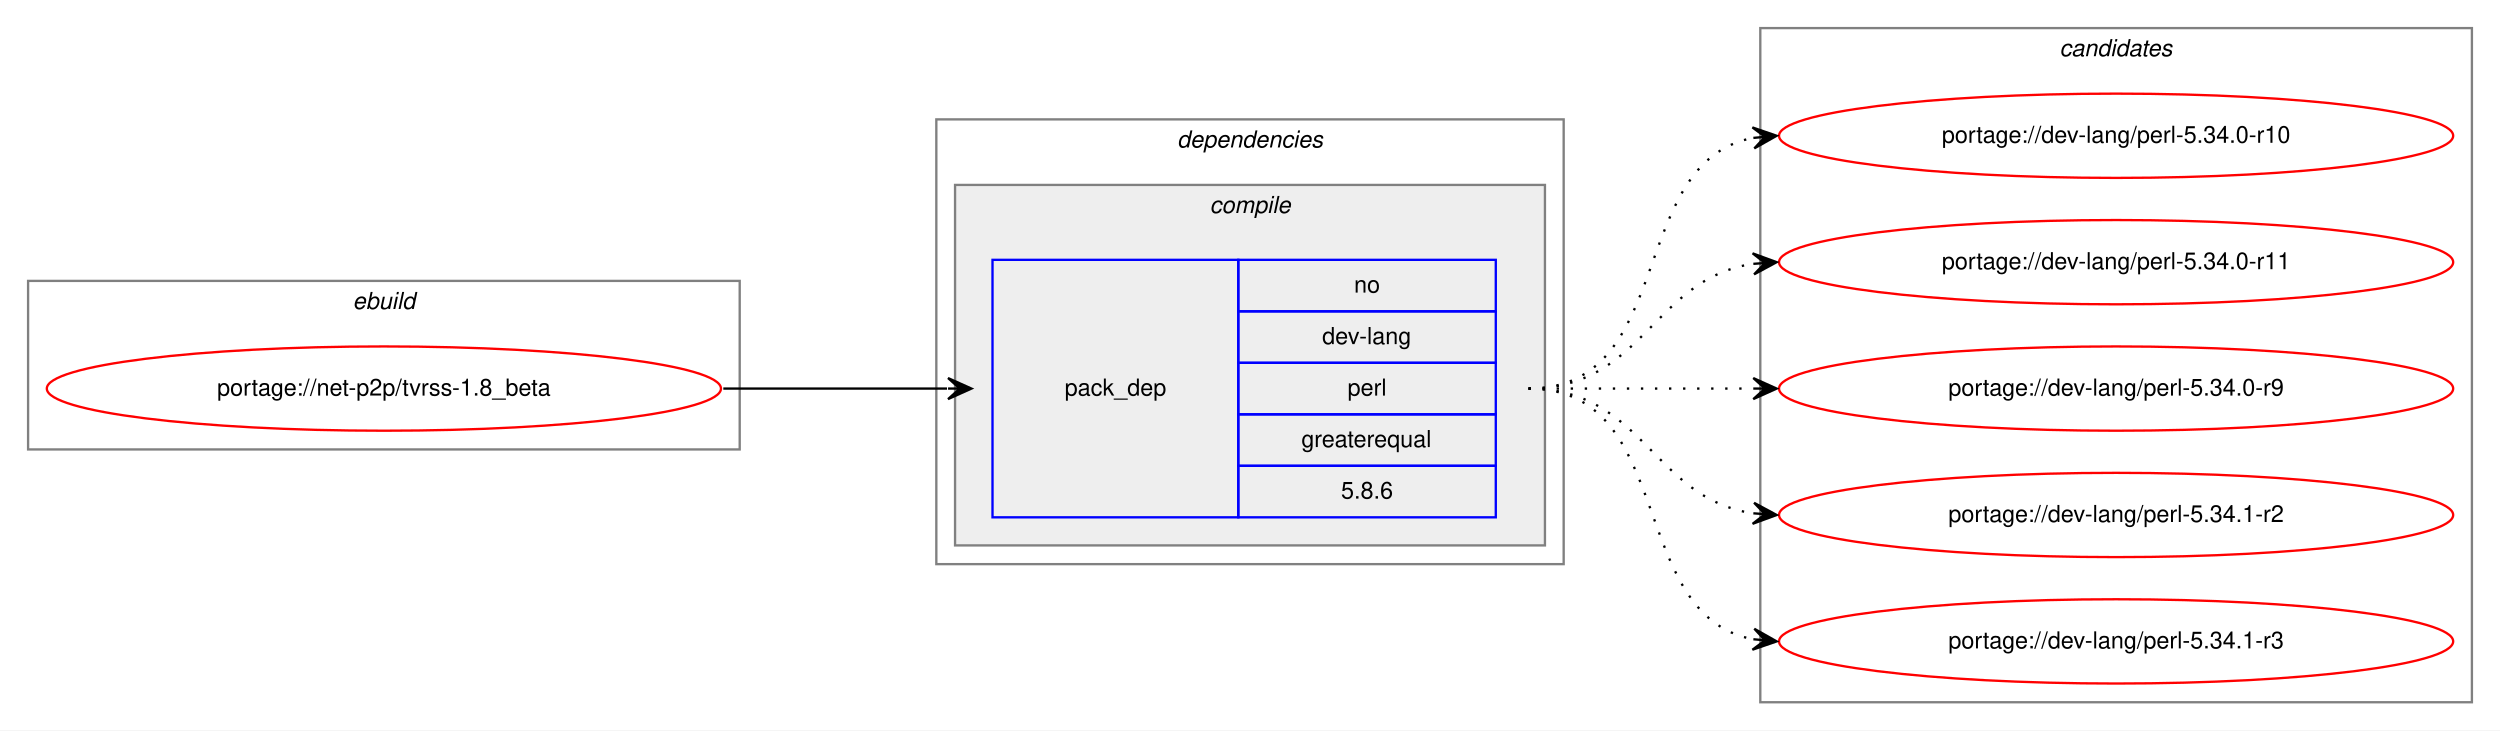
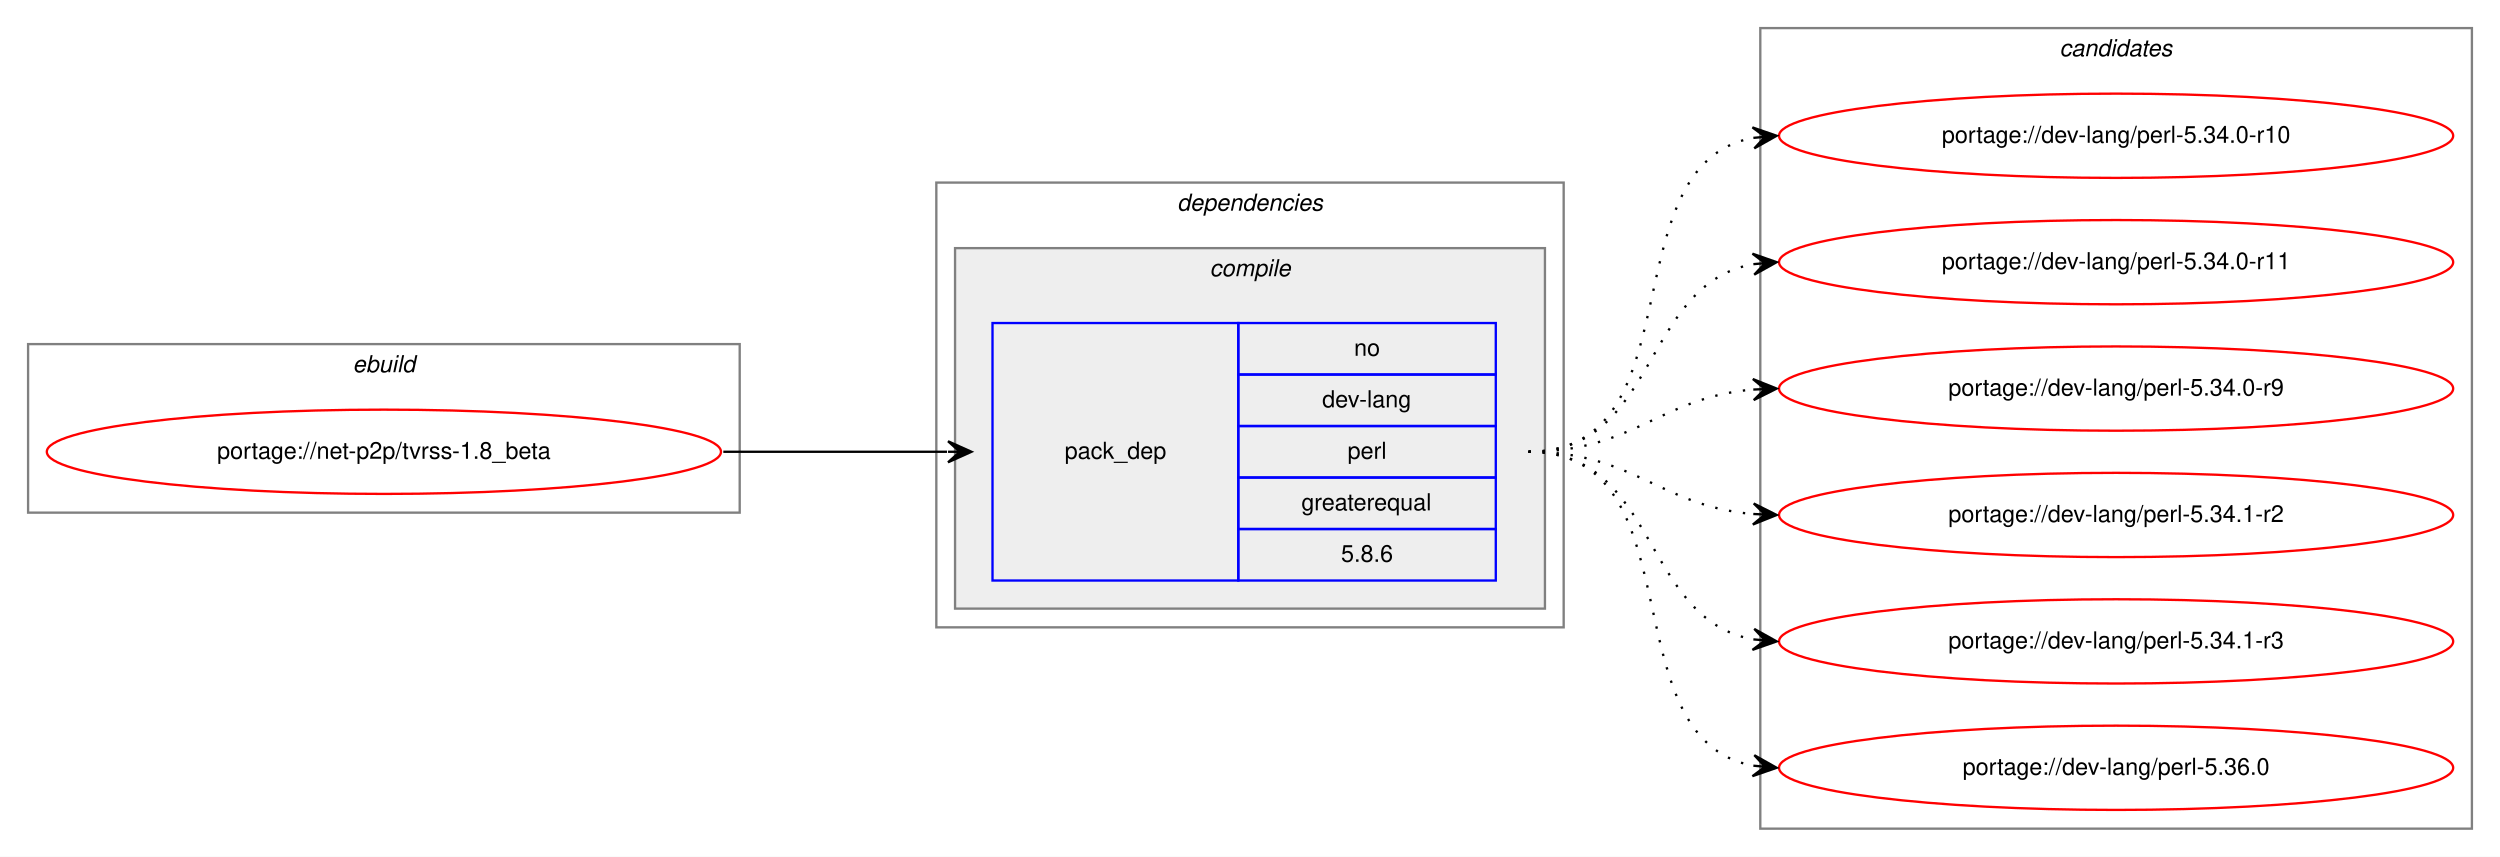
- <svg xmlns="http://www.w3.org/2000/svg" xmlns:xlink="http://www.w3.org/1999/xlink" width="1068pt" height="312pt" viewBox="0.00 0.00 1068.00 312.00">
-   <g id="graph0" class="graph" transform="scale(1 1) rotate(0) translate(4 308)">
-     <polygon fill="white" stroke="transparent" points="-4,4 -4,-308 1064,-308 1064,4 -4,4" />
+ <svg xmlns="http://www.w3.org/2000/svg" xmlns:xlink="http://www.w3.org/1999/xlink" width="1068pt" height="366pt" viewBox="0.00 0.00 1068.00 366.00">
+   <g id="graph0" class="graph" transform="scale(1 1) rotate(0) translate(4 362)">
+     <polygon fill="white" stroke="transparent" points="-4,4 -4,-362 1064,-362 1064,4 -4,4" />
    <g id="clust1" class="cluster">
-       <polygon fill="none" stroke="gray" points="8,-116 8,-188 312,-188 312,-116 8,-116" />
-       <text text-anchor="start" x="146.66" y="-176" font-family="Helvetica,sans-Serif" font-style="italic" font-size="10.00">ebuild</text>
+       <polygon fill="none" stroke="gray" points="8,-143 8,-215 312,-215 312,-143 8,-143" />
+       <text text-anchor="start" x="146.66" y="-203" font-family="Helvetica,sans-Serif" font-style="italic" font-size="10.00">ebuild</text>
    </g>
    <g id="clust2" class="cluster">
-       <polygon fill="none" stroke="gray" points="396,-67 396,-257 664,-257 664,-67 396,-67" />
-       <text text-anchor="start" x="498.88" y="-245" font-family="Helvetica,sans-Serif" font-style="italic" font-size="10.00">dependencies</text>
+       <polygon fill="none" stroke="gray" points="396,-94 396,-284 664,-284 664,-94 396,-94" />
+       <text text-anchor="start" x="498.88" y="-272" font-family="Helvetica,sans-Serif" font-style="italic" font-size="10.00">dependencies</text>
    </g>
    <g id="clust3" class="cluster">
-       <polygon fill="#eeeeee" stroke="gray" points="404,-75 404,-229 656,-229 656,-75 404,-75" />
-       <text text-anchor="start" x="512.78" y="-217" font-family="Helvetica,sans-Serif" font-style="italic" font-size="10.00">compile</text>
+       <polygon fill="#eeeeee" stroke="gray" points="404,-102 404,-256 656,-256 656,-102 404,-102" />
+       <text text-anchor="start" x="512.78" y="-244" font-family="Helvetica,sans-Serif" font-style="italic" font-size="10.00">compile</text>
    </g>
    <g id="clust7" class="cluster">
-       <polygon fill="none" stroke="gray" points="748,-8 748,-296 1052,-296 1052,-8 748,-8" />
-       <text text-anchor="start" x="875.82" y="-284" font-family="Helvetica,sans-Serif" font-style="italic" font-size="10.00">candidates</text>
+       <polygon fill="none" stroke="gray" points="748,-8 748,-350 1052,-350 1052,-8 748,-8" />
+       <text text-anchor="start" x="875.82" y="-338" font-family="Helvetica,sans-Serif" font-style="italic" font-size="10.00">candidates</text>
    </g>
    <g id="node1" class="node">
      <g id="a_node1">
        <a xlink:href="../net-p2p/tvrss-1.8_beta.svg" xlink:title="portage://net-p2p/tvrss-1.8_beta">
-           <ellipse fill="none" stroke="red" cx="160" cy="-142" rx="144" ry="18" />
-           <text text-anchor="middle" x="160" y="-139" font-family="Helvetica,sans-Serif" font-size="10.00">portage://net-p2p/tvrss-1.8_beta</text>
+           <ellipse fill="none" stroke="red" cx="160" cy="-169" rx="144" ry="18" />
+           <text text-anchor="middle" x="160" y="-166" font-family="Helvetica,sans-Serif" font-size="10.00">portage://net-p2p/tvrss-1.8_beta</text>
        </a>
      </g>
    </g>
    <g id="node2" class="node">
-       <polygon fill="none" stroke="blue" points="420,-87 420,-197 525,-197 525,-87 420,-87" />
-       <text text-anchor="start" x="450.82" y="-139" font-family="Helvetica,sans-Serif" font-size="10.00">pack_dep</text>
-       <polygon fill="none" stroke="blue" points="525,-175 525,-197 635,-197 635,-175 525,-175" />
-       <text text-anchor="start" x="574.44" y="-183" font-family="Helvetica,sans-Serif" font-size="10.00">no</text>
-       <polygon fill="none" stroke="blue" points="525,-153 525,-175 635,-175 635,-153 525,-153" />
-       <text text-anchor="start" x="560.83" y="-161" font-family="Helvetica,sans-Serif" font-size="10.00">dev-lang</text>
-       <polygon fill="none" stroke="blue" points="525,-131 525,-153 635,-153 635,-131 525,-131" />
-       <text text-anchor="start" x="571.67" y="-139" font-family="Helvetica,sans-Serif" font-size="10.00">perl</text>
-       <polygon fill="none" stroke="blue" points="525,-109 525,-131 635,-131 635,-109 525,-109" />
-       <text text-anchor="start" x="551.94" y="-117" font-family="Helvetica,sans-Serif" font-size="10.00">greaterequal</text>
-       <polygon fill="none" stroke="blue" points="525,-87 525,-109 635,-109 635,-87 525,-87" />
-       <text text-anchor="start" x="568.88" y="-95" font-family="Helvetica,sans-Serif" font-size="10.00">5.8.6</text>
+       <polygon fill="none" stroke="blue" points="420,-114 420,-224 525,-224 525,-114 420,-114" />
+       <text text-anchor="start" x="450.82" y="-166" font-family="Helvetica,sans-Serif" font-size="10.00">pack_dep</text>
+       <polygon fill="none" stroke="blue" points="525,-202 525,-224 635,-224 635,-202 525,-202" />
+       <text text-anchor="start" x="574.44" y="-210" font-family="Helvetica,sans-Serif" font-size="10.00">no</text>
+       <polygon fill="none" stroke="blue" points="525,-180 525,-202 635,-202 635,-180 525,-180" />
+       <text text-anchor="start" x="560.83" y="-188" font-family="Helvetica,sans-Serif" font-size="10.00">dev-lang</text>
+       <polygon fill="none" stroke="blue" points="525,-158 525,-180 635,-180 635,-158 525,-158" />
+       <text text-anchor="start" x="571.67" y="-166" font-family="Helvetica,sans-Serif" font-size="10.00">perl</text>
+       <polygon fill="none" stroke="blue" points="525,-136 525,-158 635,-158 635,-136 525,-136" />
+       <text text-anchor="start" x="551.94" y="-144" font-family="Helvetica,sans-Serif" font-size="10.00">greaterequal</text>
+       <polygon fill="none" stroke="blue" points="525,-114 525,-136 635,-136 635,-114 525,-114" />
+       <text text-anchor="start" x="568.88" y="-122" font-family="Helvetica,sans-Serif" font-size="10.00">5.8.6</text>
    </g>
    <g id="edge1" class="edge">
-       <path fill="none" stroke="black" d="M305,-142C348.43,-142 361.83,-142 400.57,-142" />
-       <polygon fill="black" stroke="black" points="411,-142 401,-146.5 406,-142 401,-142 401,-142 401,-142 406,-142 401,-137.5 411,-142 411,-142" />
+       <path fill="none" stroke="black" d="M305,-169C348.43,-169 361.83,-169 400.57,-169" />
+       <polygon fill="black" stroke="black" points="411,-169 401,-173.5 406,-169 401,-169 401,-169 401,-169 406,-169 401,-164.5 411,-169 411,-169" />
    </g>
    <g id="node3" class="node">
      <g id="a_node3">
        <a xlink:href="../dev-lang/perl-5.34.0-r10.svg" xlink:title="portage://dev-lang/perl-5.34.0-r10">
-           <ellipse fill="none" stroke="red" cx="900" cy="-250" rx="144" ry="18" />
-           <text text-anchor="middle" x="900" y="-247" font-family="Helvetica,sans-Serif" font-size="10.00">portage://dev-lang/perl-5.34.0-r10</text>
+           <ellipse fill="none" stroke="red" cx="900" cy="-304" rx="144" ry="18" />
+           <text text-anchor="middle" x="900" y="-301" font-family="Helvetica,sans-Serif" font-size="10.00">portage://dev-lang/perl-5.34.0-r10</text>
        </a>
      </g>
    </g>
    <g id="edge2" class="edge">
-       <path fill="none" stroke="black" stroke-dasharray="1,5" d="M649,-142C712.58,-142 690.58,-238.51 744.79,-249.07" />
-       <polygon fill="black" stroke="black" points="755,-250 744.63,-253.57 750.02,-249.54 745.04,-249.09 745.04,-249.09 745.04,-249.09 750.02,-249.54 745.45,-244.61 755,-250 755,-250" />
+       <path fill="none" stroke="black" stroke-dasharray="1,5" d="M649,-169C721.56,-169 682.97,-291.14 744.68,-303.07" />
+       <polygon fill="black" stroke="black" points="755,-304 744.64,-307.58 750.02,-303.55 745.04,-303.1 745.04,-303.1 745.04,-303.1 750.02,-303.55 745.45,-298.62 755,-304 755,-304" />
    </g>
    <g id="node4" class="node">
      <g id="a_node4">
        <a xlink:href="../dev-lang/perl-5.34.0-r11.svg" xlink:title="portage://dev-lang/perl-5.34.0-r11">
-           <ellipse fill="none" stroke="red" cx="900" cy="-196" rx="144" ry="18" />
-           <text text-anchor="middle" x="900" y="-193" font-family="Helvetica,sans-Serif" font-size="10.00">portage://dev-lang/perl-5.34.0-r11</text>
+           <ellipse fill="none" stroke="red" cx="900" cy="-250" rx="144" ry="18" />
+           <text text-anchor="middle" x="900" y="-247" font-family="Helvetica,sans-Serif" font-size="10.00">portage://dev-lang/perl-5.34.0-r11</text>
        </a>
      </g>
    </g>
    <g id="edge3" class="edge">
-       <path fill="none" stroke="black" stroke-dasharray="1,5" d="M649,-142C698.26,-142 701.85,-188.87 744.86,-195.28" />
-       <polygon fill="black" stroke="black" points="755,-196 744.71,-199.78 750.01,-195.64 745.03,-195.29 745.03,-195.29 745.03,-195.29 750.01,-195.64 745.35,-190.8 755,-196 755,-196" />
+       <path fill="none" stroke="black" stroke-dasharray="1,5" d="M649,-169C704.7,-169 696.97,-240.49 744.99,-249.15" />
+       <polygon fill="black" stroke="black" points="755,-250 744.65,-253.63 750.02,-249.57 745.04,-249.15 745.04,-249.15 745.04,-249.15 750.02,-249.57 745.42,-244.67 755,-250 755,-250" />
    </g>
    <g id="node5" class="node">
      <g id="a_node5">
        <a xlink:href="../dev-lang/perl-5.34.0-r9.svg" xlink:title="portage://dev-lang/perl-5.34.0-r9">
-           <ellipse fill="none" stroke="red" cx="900" cy="-142" rx="144" ry="18" />
-           <text text-anchor="middle" x="900" y="-139" font-family="Helvetica,sans-Serif" font-size="10.00">portage://dev-lang/perl-5.34.0-r9</text>
+           <ellipse fill="none" stroke="red" cx="900" cy="-196" rx="144" ry="18" />
+           <text text-anchor="middle" x="900" y="-193" font-family="Helvetica,sans-Serif" font-size="10.00">portage://dev-lang/perl-5.34.0-r9</text>
        </a>
      </g>
    </g>
    <g id="edge4" class="edge">
-       <path fill="none" stroke="black" stroke-dasharray="1,5" d="M649,-142C692.43,-142 705.83,-142 744.57,-142" />
-       <polygon fill="black" stroke="black" points="755,-142 745,-146.5 750,-142 745,-142 745,-142 745,-142 750,-142 745,-137.5 755,-142 755,-142" />
+       <path fill="none" stroke="black" stroke-dasharray="1,5" d="M649,-169C694.01,-169 704.86,-192.14 744.8,-195.58" />
+       <polygon fill="black" stroke="black" points="755,-196 744.82,-200.08 750,-195.79 745.01,-195.58 745.01,-195.58 745.01,-195.58 750,-195.79 745.2,-191.09 755,-196 755,-196" />
    </g>
    <g id="node6" class="node">
      <g id="a_node6">
        <a xlink:href="../dev-lang/perl-5.34.1-r2.svg" xlink:title="portage://dev-lang/perl-5.34.1-r2">
-           <ellipse fill="none" stroke="red" cx="900" cy="-88" rx="144" ry="18" />
-           <text text-anchor="middle" x="900" y="-85" font-family="Helvetica,sans-Serif" font-size="10.00">portage://dev-lang/perl-5.34.1-r2</text>
+           <ellipse fill="none" stroke="red" cx="900" cy="-142" rx="144" ry="18" />
+           <text text-anchor="middle" x="900" y="-139" font-family="Helvetica,sans-Serif" font-size="10.00">portage://dev-lang/perl-5.34.1-r2</text>
        </a>
      </g>
    </g>
    <g id="edge5" class="edge">
-       <path fill="none" stroke="black" stroke-dasharray="1,5" d="M649,-142C698.26,-142 701.85,-95.13 744.86,-88.72" />
-       <polygon fill="black" stroke="black" points="755,-88 745.35,-93.2 750.01,-88.36 745.03,-88.71 745.03,-88.71 745.03,-88.71 750.01,-88.36 744.71,-84.22 755,-88 755,-88" />
+       <path fill="none" stroke="black" stroke-dasharray="1,5" d="M649,-169C694.01,-169 704.86,-145.86 744.8,-142.42" />
+       <polygon fill="black" stroke="black" points="755,-142 745.2,-146.91 750,-142.21 745.01,-142.42 745.01,-142.42 745.01,-142.42 750,-142.21 744.82,-137.92 755,-142 755,-142" />
    </g>
    <g id="node7" class="node">
      <g id="a_node7">
        <a xlink:href="../dev-lang/perl-5.34.1-r3.svg" xlink:title="portage://dev-lang/perl-5.34.1-r3">
-           <ellipse fill="none" stroke="red" cx="900" cy="-34" rx="144" ry="18" />
-           <text text-anchor="middle" x="900" y="-31" font-family="Helvetica,sans-Serif" font-size="10.00">portage://dev-lang/perl-5.34.1-r3</text>
+           <ellipse fill="none" stroke="red" cx="900" cy="-88" rx="144" ry="18" />
+           <text text-anchor="middle" x="900" y="-85" font-family="Helvetica,sans-Serif" font-size="10.00">portage://dev-lang/perl-5.34.1-r3</text>
        </a>
      </g>
    </g>
    <g id="edge6" class="edge">
-       <path fill="none" stroke="black" stroke-dasharray="1,5" d="M649,-142C712.58,-142 690.58,-45.49 744.79,-34.93" />
-       <polygon fill="black" stroke="black" points="755,-34 745.45,-39.39 750.02,-34.46 745.04,-34.91 745.04,-34.91 745.04,-34.91 750.02,-34.46 744.63,-30.43 755,-34 755,-34" />
+       <path fill="none" stroke="black" stroke-dasharray="1,5" d="M649,-169C704.7,-169 696.97,-97.51 744.99,-88.85" />
+       <polygon fill="black" stroke="black" points="755,-88 745.42,-93.33 750.02,-88.43 745.04,-88.85 745.04,-88.85 745.04,-88.85 750.02,-88.43 744.65,-84.37 755,-88 755,-88" />
+     </g>
+     <g id="node8" class="node">
+       <g id="a_node8">
+         <a xlink:href="../dev-lang/perl-5.36.0.svg" xlink:title="portage://dev-lang/perl-5.36.0">
+           <ellipse fill="none" stroke="red" cx="900" cy="-34" rx="144" ry="18" />
+           <text text-anchor="middle" x="900" y="-31" font-family="Helvetica,sans-Serif" font-size="10.00">portage://dev-lang/perl-5.36.0</text>
+         </a>
+       </g>
+     </g>
+     <g id="edge7" class="edge">
+       <path fill="none" stroke="black" stroke-dasharray="1,5" d="M649,-169C721.56,-169 682.97,-46.86 744.68,-34.93" />
+       <polygon fill="black" stroke="black" points="755,-34 745.45,-39.38 750.02,-34.45 745.04,-34.9 745.04,-34.9 745.04,-34.9 750.02,-34.45 744.64,-30.42 755,-34 755,-34" />
    </g>
  </g>
</svg>
